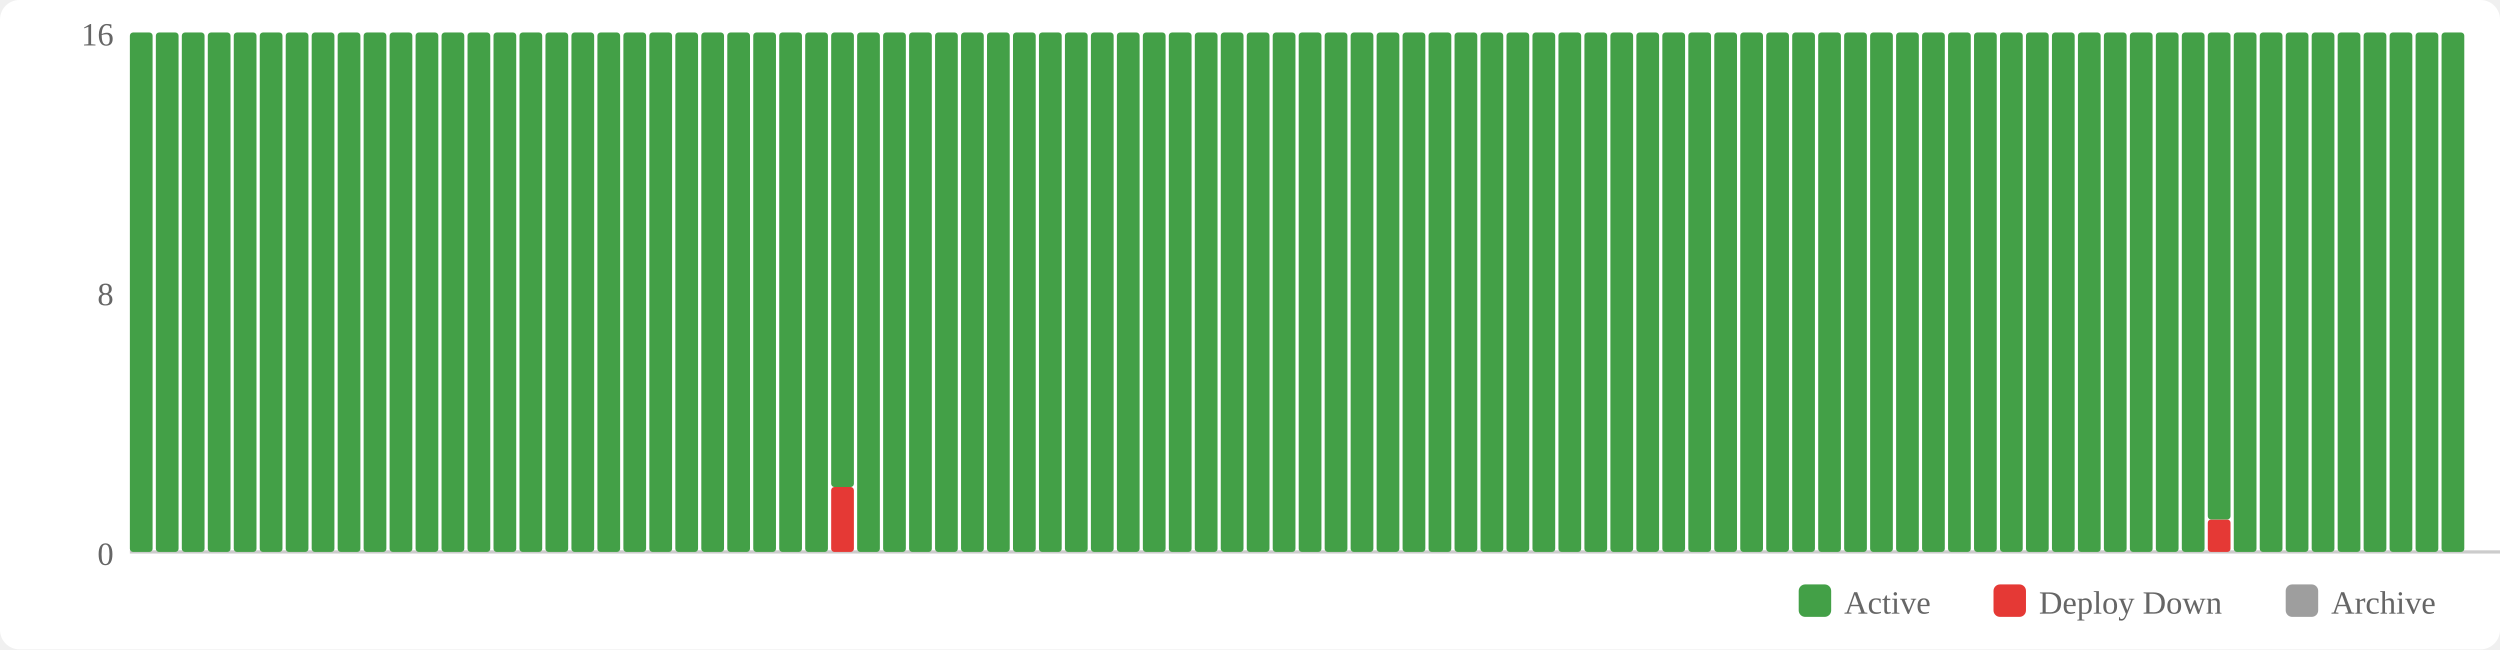
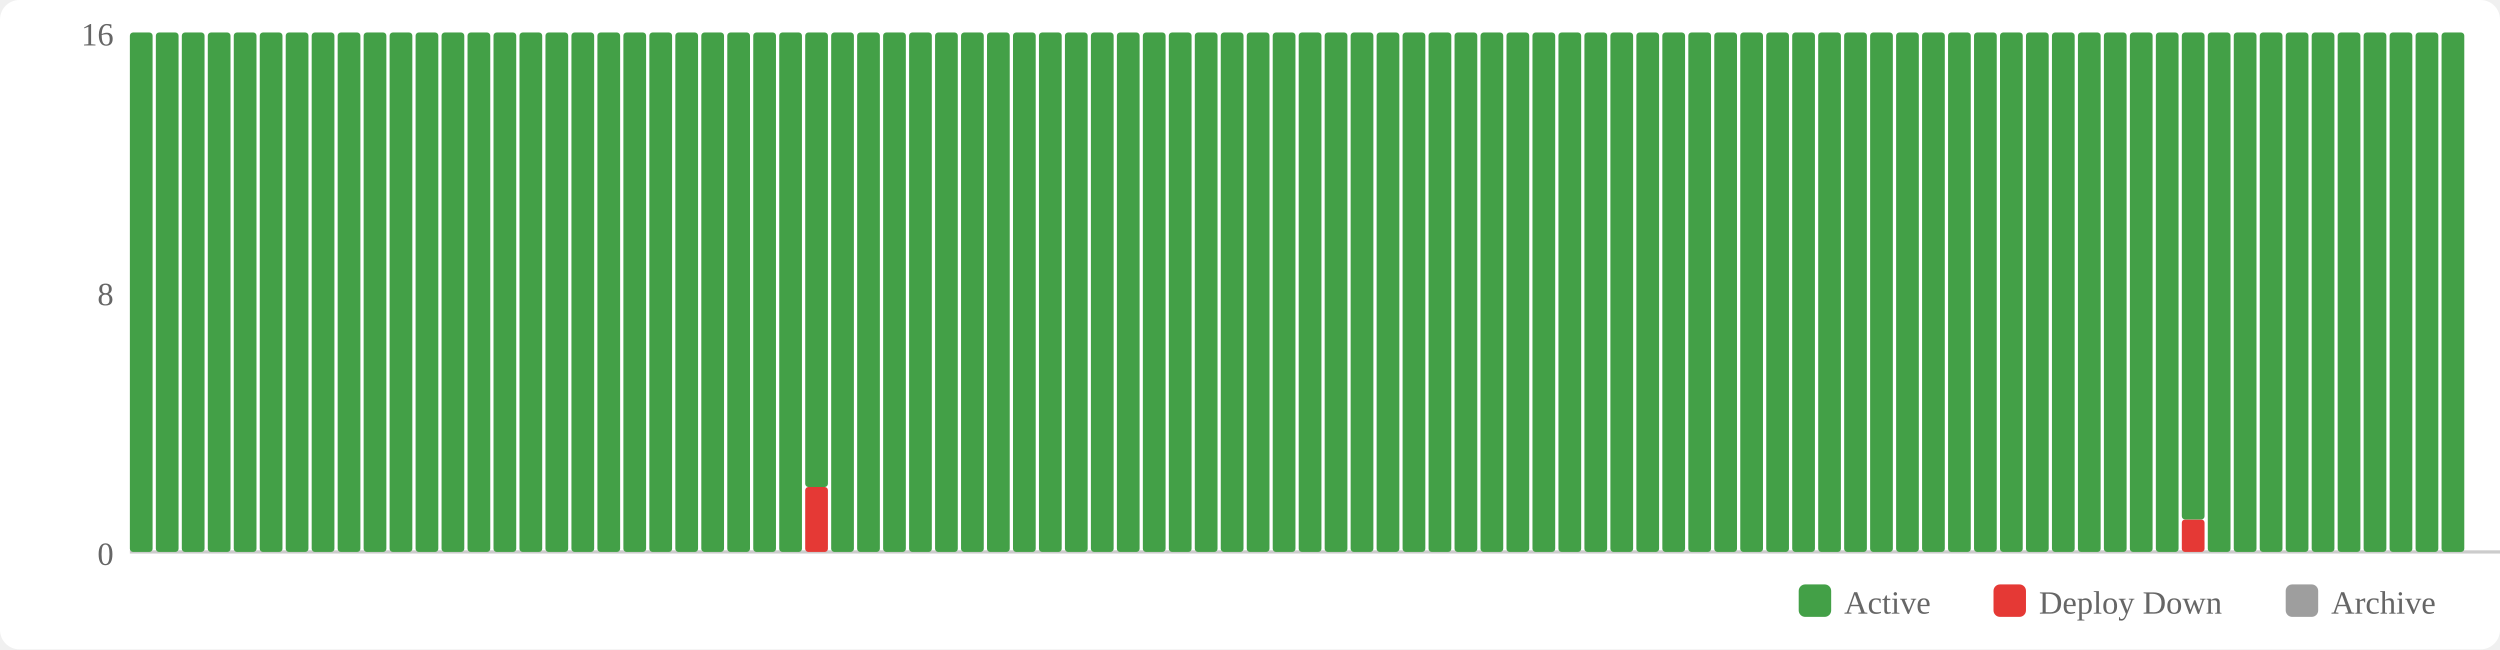
<svg xmlns="http://www.w3.org/2000/svg" width="770" height="200" viewBox="0 0 770 200">
  <rect width="770" height="200" fill="#fff" rx="6" />
  <rect x="554" y="180" width="10" height="10" fill="#43a047" rx="2" />
  <text x="568" y="189" font-size="10" fill="#666">Active</text>
  <rect x="614" y="180" width="10" height="10" fill="#e53935" rx="2" />
  <text x="628" y="189" font-size="10" fill="#666">Deploy Down</text>
  <rect x="704" y="180" width="10" height="10" fill="#9e9e9e" rx="2" />
  <text x="718" y="189" font-size="10" fill="#666">Archive</text>
  <text x="35" y="174" text-anchor="end" font-size="10" fill="#666">0</text>
  <text x="35" y="94" text-anchor="end" font-size="10" fill="#666">8</text>
  <text x="35" y="14" text-anchor="end" font-size="10" fill="#666">16</text>
  <line x1="40" y1="170" x2="770" y2="170" stroke="#ccc" stroke-width="1" />
  <rect x="40" y="10" width="7" height="160" fill="#43a047" rx="1" />
  <rect x="48" y="10" width="7" height="160" fill="#43a047" rx="1" />
  <rect x="56" y="10" width="7" height="160" fill="#43a047" rx="1" />
  <rect x="64" y="10" width="7" height="160" fill="#43a047" rx="1" />
  <rect x="72" y="10" width="7" height="160" fill="#43a047" rx="1" />
  <rect x="80" y="10" width="7" height="160" fill="#43a047" rx="1" />
  <rect x="88" y="10" width="7" height="160" fill="#43a047" rx="1" />
  <rect x="96" y="10" width="7" height="160" fill="#43a047" rx="1" />
  <rect x="104" y="10" width="7" height="160" fill="#43a047" rx="1" />
  <rect x="112" y="10" width="7" height="160" fill="#43a047" rx="1" />
  <rect x="120" y="10" width="7" height="160" fill="#43a047" rx="1" />
  <rect x="128" y="10" width="7" height="160" fill="#43a047" rx="1" />
  <rect x="136" y="10" width="7" height="160" fill="#43a047" rx="1" />
  <rect x="144" y="10" width="7" height="160" fill="#43a047" rx="1" />
  <rect x="152" y="10" width="7" height="160" fill="#43a047" rx="1" />
  <rect x="160" y="10" width="7" height="160" fill="#43a047" rx="1" />
  <rect x="168" y="10" width="7" height="160" fill="#43a047" rx="1" />
  <rect x="176" y="10" width="7" height="160" fill="#43a047" rx="1" />
  <rect x="184" y="10" width="7" height="160" fill="#43a047" rx="1" />
  <rect x="192" y="10" width="7" height="160" fill="#43a047" rx="1" />
  <rect x="200" y="10" width="7" height="160" fill="#43a047" rx="1" />
  <rect x="208" y="10" width="7" height="160" fill="#43a047" rx="1" />
  <rect x="216" y="10" width="7" height="160" fill="#43a047" rx="1" />
  <rect x="224" y="10" width="7" height="160" fill="#43a047" rx="1" />
  <rect x="232" y="10" width="7" height="160" fill="#43a047" rx="1" />
  <rect x="240" y="10" width="7" height="160" fill="#43a047" rx="1" />
-   <rect x="248" y="10" width="7" height="160" fill="#43a047" rx="1" />
-   <rect x="256" y="150" width="7" height="20" fill="#e53935" rx="1" />
-   <rect x="256" y="10" width="7" height="140" fill="#43a047" rx="1" />
+   <rect x="248" y="150" width="7" height="20" fill="#e53935" rx="1" />
+   <rect x="248" y="10" width="7" height="140" fill="#43a047" rx="1" />
+   <rect x="256" y="10" width="7" height="160" fill="#43a047" rx="1" />
  <rect x="264" y="10" width="7" height="160" fill="#43a047" rx="1" />
  <rect x="272" y="10" width="7" height="160" fill="#43a047" rx="1" />
  <rect x="280" y="10" width="7" height="160" fill="#43a047" rx="1" />
  <rect x="288" y="10" width="7" height="160" fill="#43a047" rx="1" />
  <rect x="296" y="10" width="7" height="160" fill="#43a047" rx="1" />
  <rect x="304" y="10" width="7" height="160" fill="#43a047" rx="1" />
  <rect x="312" y="10" width="7" height="160" fill="#43a047" rx="1" />
  <rect x="320" y="10" width="7" height="160" fill="#43a047" rx="1" />
  <rect x="328" y="10" width="7" height="160" fill="#43a047" rx="1" />
  <rect x="336" y="10" width="7" height="160" fill="#43a047" rx="1" />
  <rect x="344" y="10" width="7" height="160" fill="#43a047" rx="1" />
  <rect x="352" y="10" width="7" height="160" fill="#43a047" rx="1" />
  <rect x="360" y="10" width="7" height="160" fill="#43a047" rx="1" />
  <rect x="368" y="10" width="7" height="160" fill="#43a047" rx="1" />
  <rect x="376" y="10" width="7" height="160" fill="#43a047" rx="1" />
  <rect x="384" y="10" width="7" height="160" fill="#43a047" rx="1" />
  <rect x="392" y="10" width="7" height="160" fill="#43a047" rx="1" />
  <rect x="400" y="10" width="7" height="160" fill="#43a047" rx="1" />
  <rect x="408" y="10" width="7" height="160" fill="#43a047" rx="1" />
  <rect x="416" y="10" width="7" height="160" fill="#43a047" rx="1" />
  <rect x="424" y="10" width="7" height="160" fill="#43a047" rx="1" />
  <rect x="432" y="10" width="7" height="160" fill="#43a047" rx="1" />
  <rect x="440" y="10" width="7" height="160" fill="#43a047" rx="1" />
  <rect x="448" y="10" width="7" height="160" fill="#43a047" rx="1" />
  <rect x="456" y="10" width="7" height="160" fill="#43a047" rx="1" />
  <rect x="464" y="10" width="7" height="160" fill="#43a047" rx="1" />
  <rect x="472" y="10" width="7" height="160" fill="#43a047" rx="1" />
  <rect x="480" y="10" width="7" height="160" fill="#43a047" rx="1" />
  <rect x="488" y="10" width="7" height="160" fill="#43a047" rx="1" />
  <rect x="496" y="10" width="7" height="160" fill="#43a047" rx="1" />
  <rect x="504" y="10" width="7" height="160" fill="#43a047" rx="1" />
  <rect x="512" y="10" width="7" height="160" fill="#43a047" rx="1" />
  <rect x="520" y="10" width="7" height="160" fill="#43a047" rx="1" />
  <rect x="528" y="10" width="7" height="160" fill="#43a047" rx="1" />
  <rect x="536" y="10" width="7" height="160" fill="#43a047" rx="1" />
  <rect x="544" y="10" width="7" height="160" fill="#43a047" rx="1" />
  <rect x="552" y="10" width="7" height="160" fill="#43a047" rx="1" />
  <rect x="560" y="10" width="7" height="160" fill="#43a047" rx="1" />
  <rect x="568" y="10" width="7" height="160" fill="#43a047" rx="1" />
  <rect x="576" y="10" width="7" height="160" fill="#43a047" rx="1" />
  <rect x="584" y="10" width="7" height="160" fill="#43a047" rx="1" />
  <rect x="592" y="10" width="7" height="160" fill="#43a047" rx="1" />
  <rect x="600" y="10" width="7" height="160" fill="#43a047" rx="1" />
  <rect x="608" y="10" width="7" height="160" fill="#43a047" rx="1" />
  <rect x="616" y="10" width="7" height="160" fill="#43a047" rx="1" />
  <rect x="624" y="10" width="7" height="160" fill="#43a047" rx="1" />
  <rect x="632" y="10" width="7" height="160" fill="#43a047" rx="1" />
  <rect x="640" y="10" width="7" height="160" fill="#43a047" rx="1" />
  <rect x="648" y="10" width="7" height="160" fill="#43a047" rx="1" />
  <rect x="656" y="10" width="7" height="160" fill="#43a047" rx="1" />
  <rect x="664" y="10" width="7" height="160" fill="#43a047" rx="1" />
-   <rect x="672" y="10" width="7" height="160" fill="#43a047" rx="1" />
-   <rect x="680" y="160" width="7" height="10" fill="#e53935" rx="1" />
-   <rect x="680" y="10" width="7" height="150" fill="#43a047" rx="1" />
+   <rect x="672" y="160" width="7" height="10" fill="#e53935" rx="1" />
+   <rect x="672" y="10" width="7" height="150" fill="#43a047" rx="1" />
+   <rect x="680" y="10" width="7" height="160" fill="#43a047" rx="1" />
  <rect x="688" y="10" width="7" height="160" fill="#43a047" rx="1" />
  <rect x="696" y="10" width="7" height="160" fill="#43a047" rx="1" />
  <rect x="704" y="10" width="7" height="160" fill="#43a047" rx="1" />
  <rect x="712" y="10" width="7" height="160" fill="#43a047" rx="1" />
  <rect x="720" y="10" width="7" height="160" fill="#43a047" rx="1" />
  <rect x="728" y="10" width="7" height="160" fill="#43a047" rx="1" />
  <rect x="736" y="10" width="7" height="160" fill="#43a047" rx="1" />
  <rect x="744" y="10" width="7" height="160" fill="#43a047" rx="1" />
  <rect x="752" y="10" width="7" height="160" fill="#43a047" rx="1" />
</svg>
